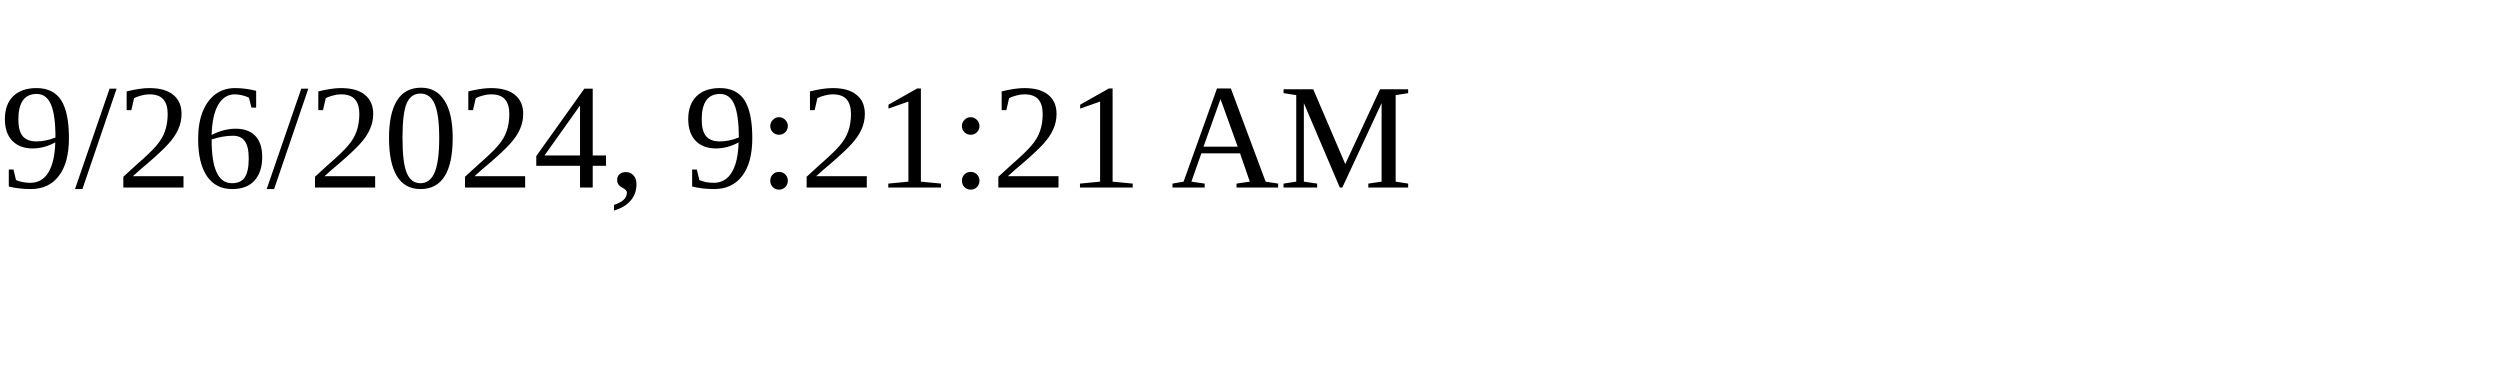
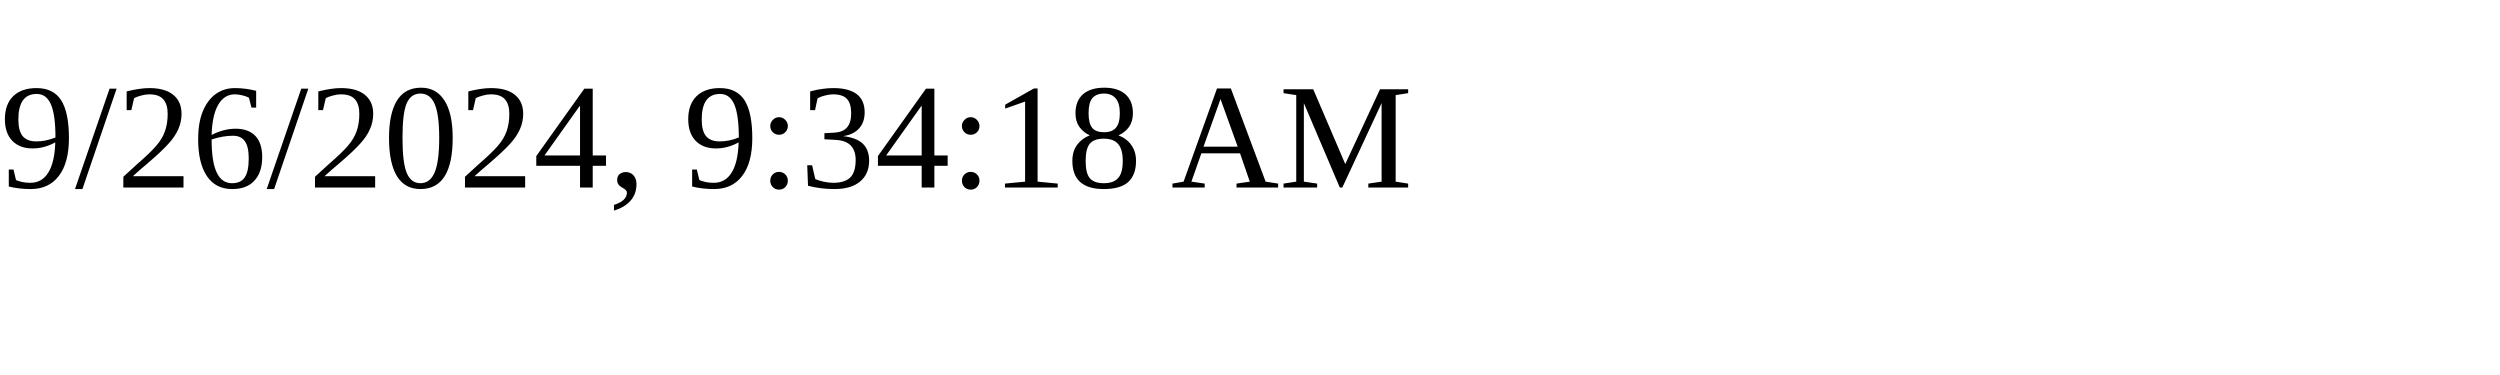
<svg xmlns="http://www.w3.org/2000/svg" height="30" width="200">
-   <text x="0" y="15">9/26/2024, 9:21:21 AM</text>
+   <text x="0" y="15">9/26/2024, 9:34:18 AM</text>
</svg>
